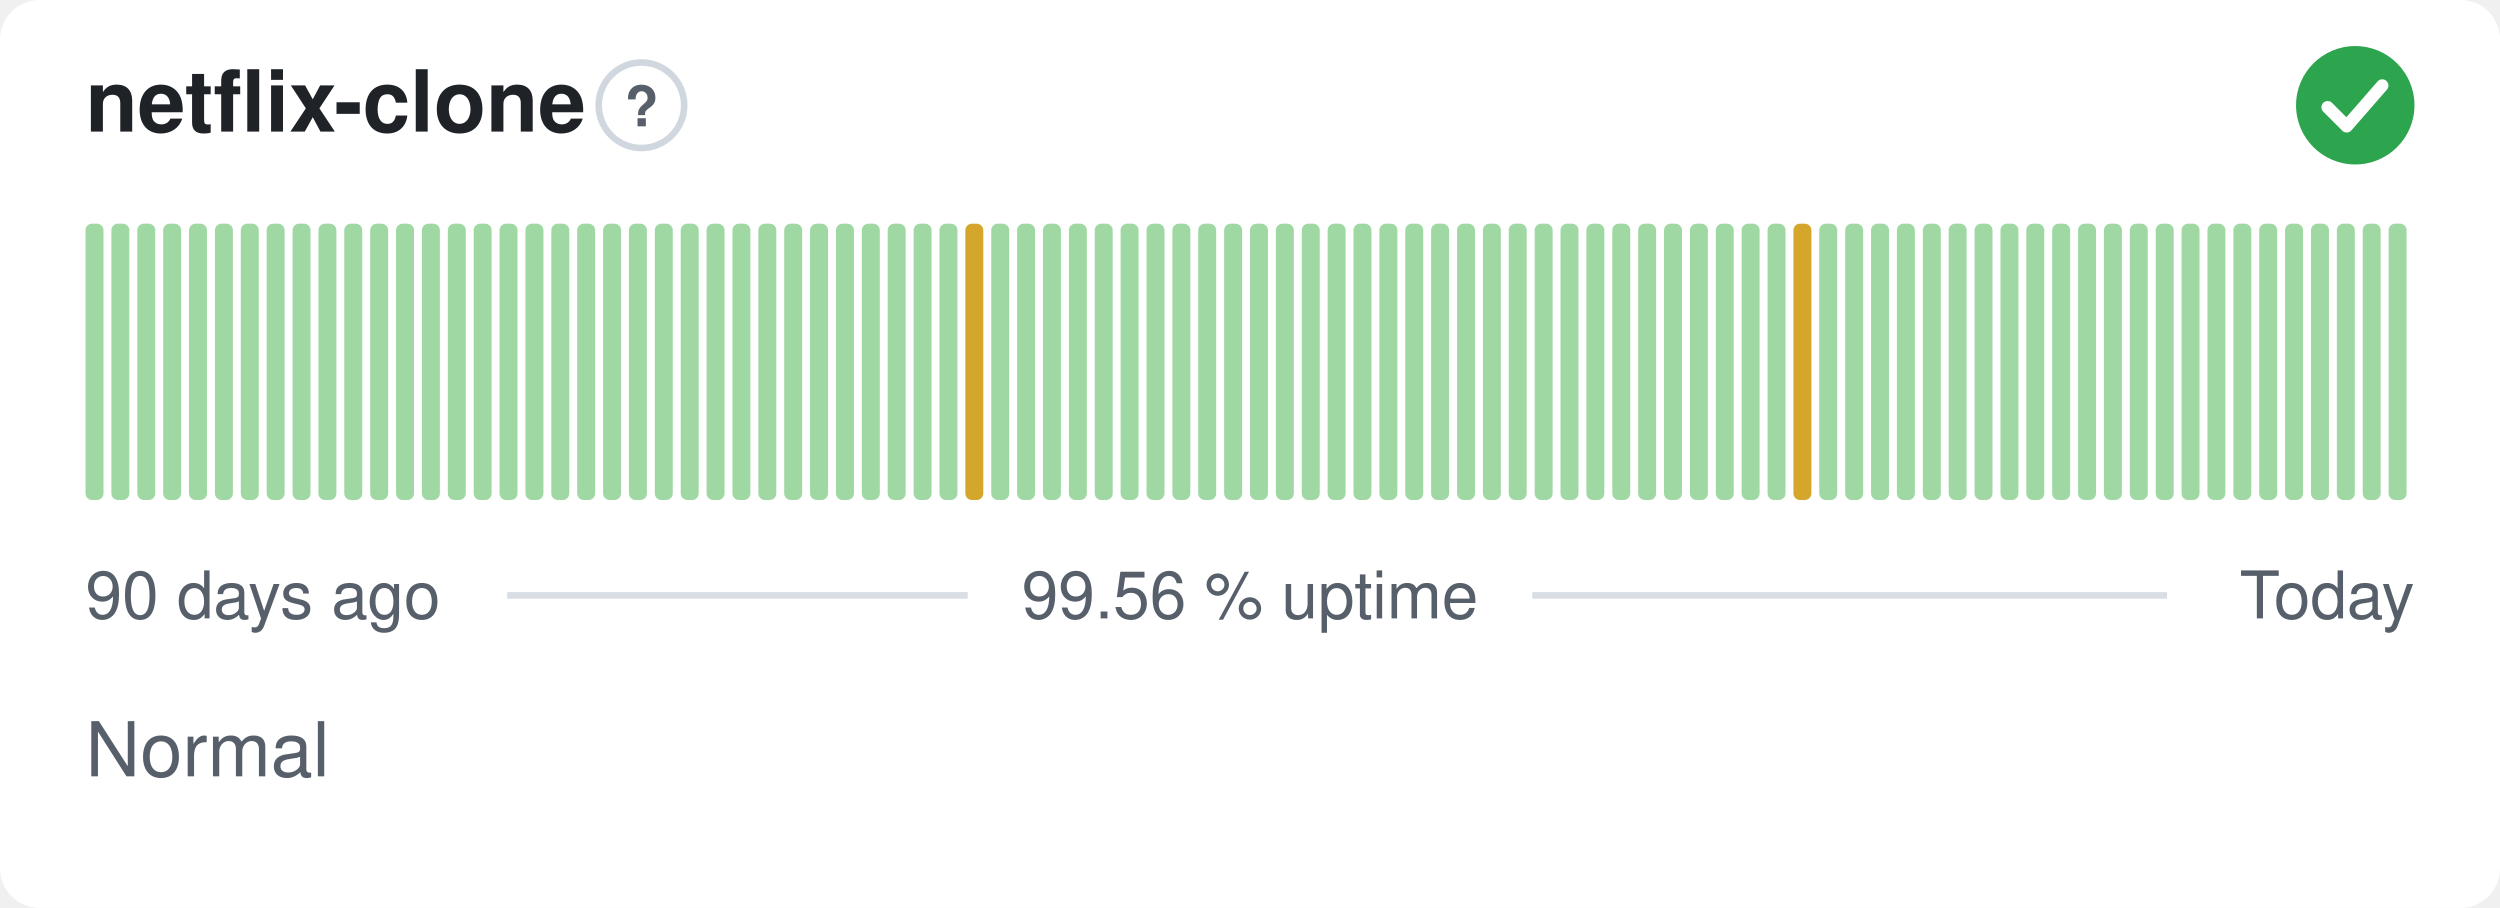
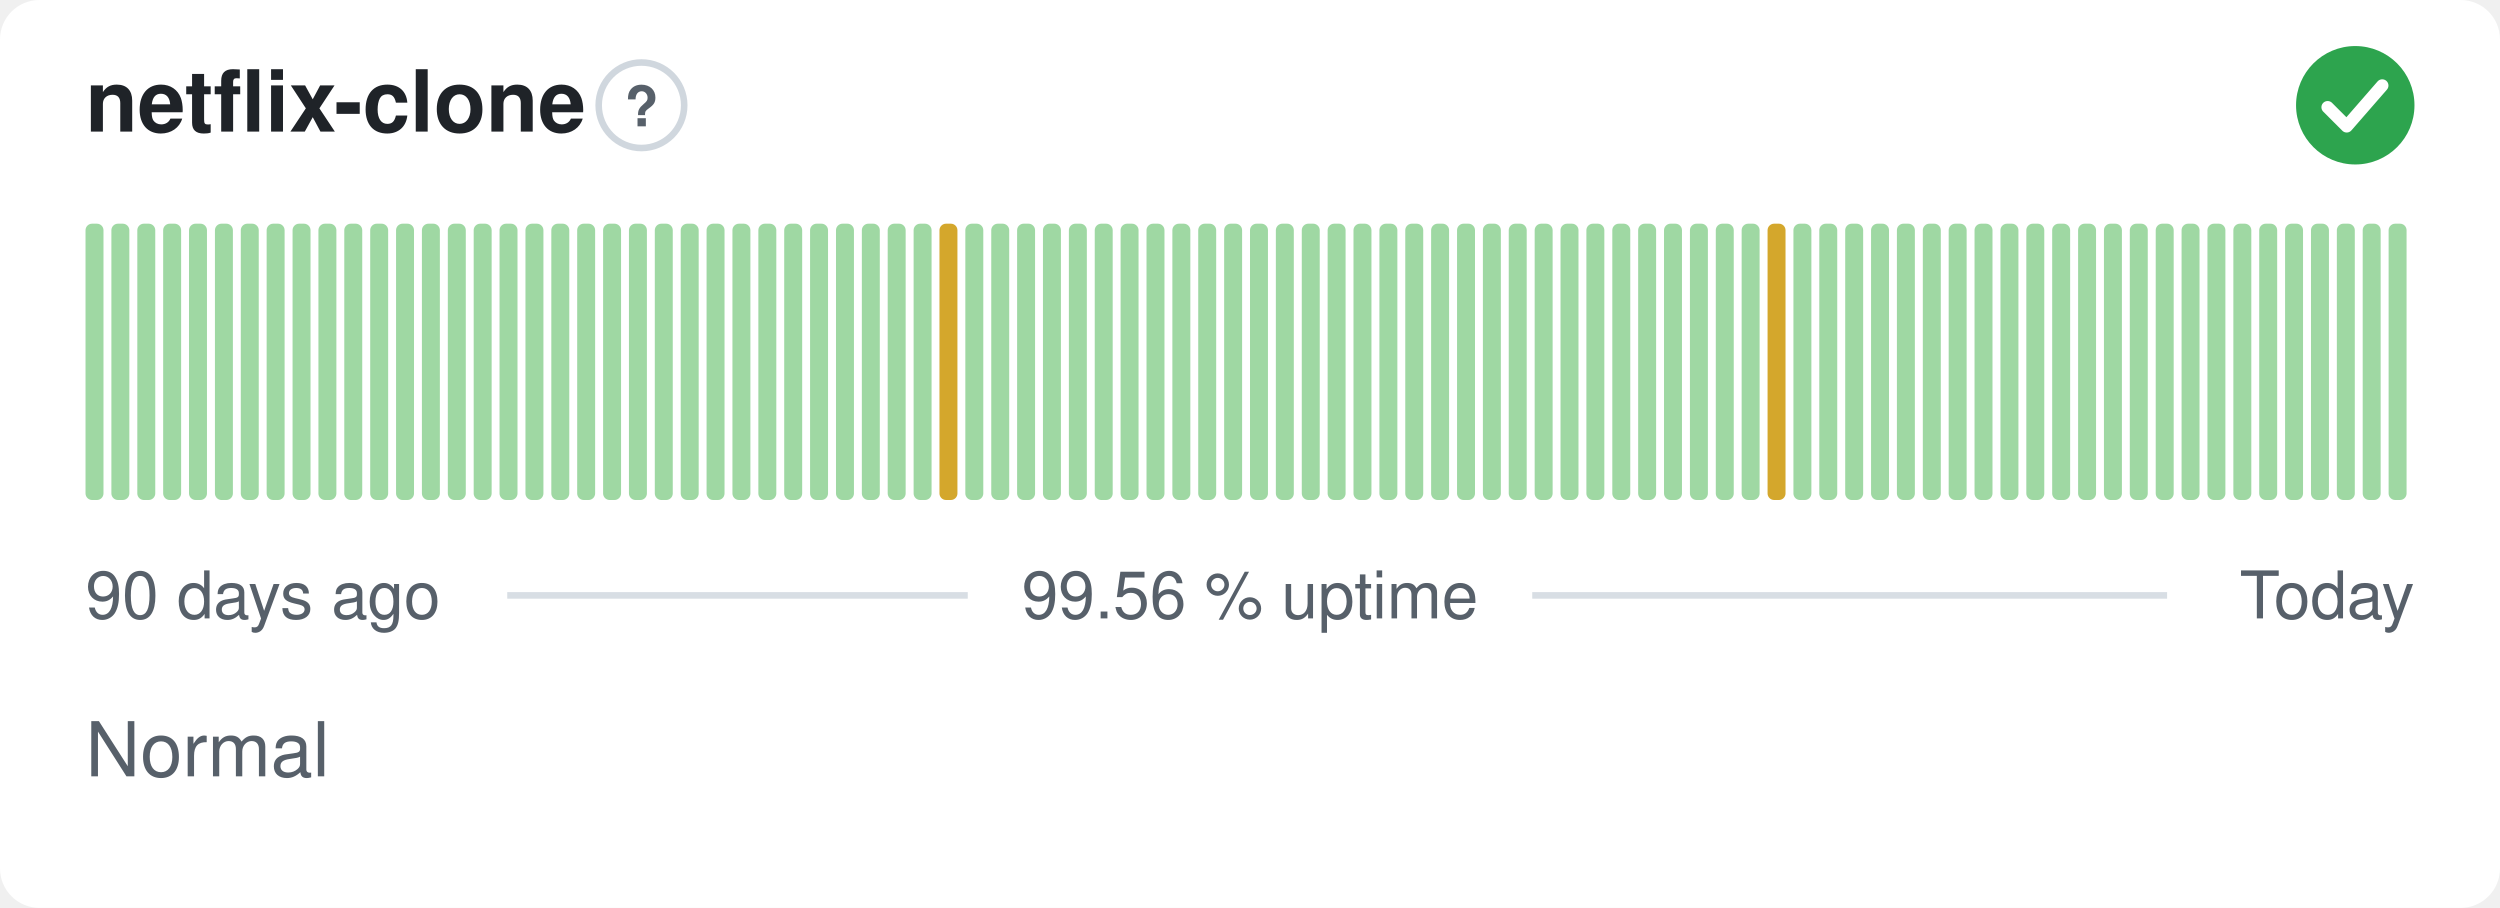
<svg xmlns="http://www.w3.org/2000/svg" width="380" height="138" viewBox="0 0 380 138" role="img" aria-label="netflix-clone: Normal, 99.56 % uptime over the last 90 days" font-family="-apple-system,BlinkMacSystemFont,'Segoe UI',Helvetica,Arial,sans-serif">
  <style>
    @media (prefers-color-scheme: dark) {
      .bg { fill: #0d1117 }
      .title { fill: #e6edf3 }
      .muted { fill: #8b949e }
      .hint { stroke: #30363d }
      .rule { stroke: #30363d }
      .nodata { fill: #21262d }
    }
  </style>
  <rect class="bg" width="380" height="138" rx="6" fill="#ffffff" />
  <text class="title" x="13" y="20" font-size="13" font-weight="600" fill="#1f2328">netflix-clone</text>
  <circle class="hint" cx="97.5" cy="16" r="6.5" fill="none" stroke="#d0d7de" stroke-width="1" />
  <text class="muted" x="97.5" y="19.2" text-anchor="middle" font-size="8.5" font-weight="700" fill="#57606a">?</text>
  <circle cx="358" cy="16" r="9" fill="#2da44e" />
  <path d="M353.80 16.30l2.90 2.90 5.40 -6.20" fill="none" stroke="#fff" stroke-width="1.89" stroke-linecap="round" stroke-linejoin="round" />
  <rect x="13.00" y="34.00" width="2.73" height="42.00" rx="1" fill="#9fd8a3" />
  <rect x="16.93" y="34.00" width="2.73" height="42.00" rx="1" fill="#9fd8a3" />
  <rect x="20.87" y="34.00" width="2.73" height="42.00" rx="1" fill="#9fd8a3" />
  <rect x="24.80" y="34.00" width="2.73" height="42.00" rx="1" fill="#9fd8a3" />
  <rect x="28.73" y="34.00" width="2.73" height="42.00" rx="1" fill="#9fd8a3" />
  <rect x="32.67" y="34.00" width="2.73" height="42.00" rx="1" fill="#9fd8a3" />
  <rect x="36.60" y="34.00" width="2.73" height="42.00" rx="1" fill="#9fd8a3" />
  <rect x="40.53" y="34.00" width="2.73" height="42.00" rx="1" fill="#9fd8a3" />
  <rect x="44.47" y="34.00" width="2.73" height="42.00" rx="1" fill="#9fd8a3" />
  <rect x="48.40" y="34.00" width="2.73" height="42.00" rx="1" fill="#9fd8a3" />
  <rect x="52.33" y="34.00" width="2.73" height="42.00" rx="1" fill="#9fd8a3" />
  <rect x="56.27" y="34.00" width="2.73" height="42.00" rx="1" fill="#9fd8a3" />
  <rect x="60.20" y="34.00" width="2.73" height="42.00" rx="1" fill="#9fd8a3" />
  <rect x="64.13" y="34.00" width="2.73" height="42.00" rx="1" fill="#9fd8a3" />
  <rect x="68.07" y="34.00" width="2.73" height="42.00" rx="1" fill="#9fd8a3" />
  <rect x="72.00" y="34.00" width="2.73" height="42.00" rx="1" fill="#9fd8a3" />
  <rect x="75.93" y="34.00" width="2.73" height="42.00" rx="1" fill="#9fd8a3" />
  <rect x="79.87" y="34.00" width="2.73" height="42.00" rx="1" fill="#9fd8a3" />
  <rect x="83.80" y="34.00" width="2.73" height="42.00" rx="1" fill="#9fd8a3" />
  <rect x="87.73" y="34.00" width="2.73" height="42.00" rx="1" fill="#9fd8a3" />
  <rect x="91.67" y="34.00" width="2.73" height="42.00" rx="1" fill="#9fd8a3" />
  <rect x="95.60" y="34.00" width="2.73" height="42.00" rx="1" fill="#9fd8a3" />
  <rect x="99.53" y="34.00" width="2.73" height="42.00" rx="1" fill="#9fd8a3" />
  <rect x="103.47" y="34.00" width="2.73" height="42.00" rx="1" fill="#9fd8a3" />
  <rect x="107.40" y="34.00" width="2.73" height="42.00" rx="1" fill="#9fd8a3" />
  <rect x="111.33" y="34.00" width="2.73" height="42.00" rx="1" fill="#9fd8a3" />
  <rect x="115.27" y="34.00" width="2.73" height="42.00" rx="1" fill="#9fd8a3" />
  <rect x="119.20" y="34.00" width="2.73" height="42.00" rx="1" fill="#9fd8a3" />
  <rect x="123.13" y="34.00" width="2.73" height="42.00" rx="1" fill="#9fd8a3" />
  <rect x="127.07" y="34.00" width="2.73" height="42.00" rx="1" fill="#9fd8a3" />
  <rect x="131.00" y="34.00" width="2.73" height="42.00" rx="1" fill="#9fd8a3" />
  <rect x="134.93" y="34.00" width="2.73" height="42.00" rx="1" fill="#9fd8a3" />
  <rect x="138.87" y="34.00" width="2.73" height="42.00" rx="1" fill="#9fd8a3" />
-   <rect x="142.80" y="34.00" width="2.73" height="42.00" rx="1" fill="#9fd8a3" />
-   <rect x="146.73" y="34.00" width="2.73" height="42.00" rx="1" fill="#d4a72c" />
+   <rect x="142.80" y="34.00" width="2.73" height="42.00" rx="1" fill="#d4a72c" />
+   <rect x="146.73" y="34.00" width="2.73" height="42.00" rx="1" fill="#9fd8a3" />
  <rect x="150.67" y="34.00" width="2.73" height="42.00" rx="1" fill="#9fd8a3" />
  <rect x="154.60" y="34.00" width="2.73" height="42.00" rx="1" fill="#9fd8a3" />
  <rect x="158.53" y="34.00" width="2.73" height="42.00" rx="1" fill="#9fd8a3" />
  <rect x="162.47" y="34.00" width="2.73" height="42.00" rx="1" fill="#9fd8a3" />
  <rect x="166.40" y="34.00" width="2.73" height="42.00" rx="1" fill="#9fd8a3" />
  <rect x="170.33" y="34.00" width="2.73" height="42.00" rx="1" fill="#9fd8a3" />
  <rect x="174.27" y="34.00" width="2.73" height="42.00" rx="1" fill="#9fd8a3" />
  <rect x="178.20" y="34.00" width="2.73" height="42.00" rx="1" fill="#9fd8a3" />
  <rect x="182.13" y="34.00" width="2.73" height="42.00" rx="1" fill="#9fd8a3" />
  <rect x="186.07" y="34.00" width="2.73" height="42.00" rx="1" fill="#9fd8a3" />
  <rect x="190.00" y="34.00" width="2.73" height="42.00" rx="1" fill="#9fd8a3" />
  <rect x="193.93" y="34.00" width="2.73" height="42.00" rx="1" fill="#9fd8a3" />
  <rect x="197.87" y="34.00" width="2.73" height="42.00" rx="1" fill="#9fd8a3" />
  <rect x="201.80" y="34.00" width="2.73" height="42.00" rx="1" fill="#9fd8a3" />
  <rect x="205.73" y="34.00" width="2.73" height="42.00" rx="1" fill="#9fd8a3" />
  <rect x="209.67" y="34.00" width="2.73" height="42.00" rx="1" fill="#9fd8a3" />
  <rect x="213.60" y="34.00" width="2.73" height="42.00" rx="1" fill="#9fd8a3" />
  <rect x="217.53" y="34.00" width="2.73" height="42.00" rx="1" fill="#9fd8a3" />
  <rect x="221.47" y="34.00" width="2.73" height="42.00" rx="1" fill="#9fd8a3" />
  <rect x="225.40" y="34.00" width="2.73" height="42.00" rx="1" fill="#9fd8a3" />
  <rect x="229.33" y="34.00" width="2.73" height="42.00" rx="1" fill="#9fd8a3" />
  <rect x="233.27" y="34.00" width="2.73" height="42.00" rx="1" fill="#9fd8a3" />
  <rect x="237.20" y="34.00" width="2.73" height="42.00" rx="1" fill="#9fd8a3" />
  <rect x="241.13" y="34.00" width="2.73" height="42.00" rx="1" fill="#9fd8a3" />
  <rect x="245.07" y="34.00" width="2.73" height="42.00" rx="1" fill="#9fd8a3" />
  <rect x="249.00" y="34.00" width="2.73" height="42.00" rx="1" fill="#9fd8a3" />
  <rect x="252.93" y="34.00" width="2.73" height="42.00" rx="1" fill="#9fd8a3" />
  <rect x="256.87" y="34.00" width="2.73" height="42.00" rx="1" fill="#9fd8a3" />
  <rect x="260.80" y="34.00" width="2.73" height="42.00" rx="1" fill="#9fd8a3" />
  <rect x="264.73" y="34.00" width="2.73" height="42.00" rx="1" fill="#9fd8a3" />
-   <rect x="268.67" y="34.00" width="2.73" height="42.00" rx="1" fill="#9fd8a3" />
-   <rect x="272.60" y="34.00" width="2.73" height="42.00" rx="1" fill="#d4a72c" />
+   <rect x="268.67" y="34.00" width="2.73" height="42.00" rx="1" fill="#d4a72c" />
+   <rect x="272.60" y="34.00" width="2.73" height="42.00" rx="1" fill="#9fd8a3" />
  <rect x="276.53" y="34.00" width="2.73" height="42.00" rx="1" fill="#9fd8a3" />
  <rect x="280.47" y="34.00" width="2.73" height="42.00" rx="1" fill="#9fd8a3" />
  <rect x="284.40" y="34.00" width="2.73" height="42.00" rx="1" fill="#9fd8a3" />
  <rect x="288.33" y="34.00" width="2.73" height="42.00" rx="1" fill="#9fd8a3" />
  <rect x="292.27" y="34.00" width="2.73" height="42.00" rx="1" fill="#9fd8a3" />
  <rect x="296.20" y="34.00" width="2.73" height="42.00" rx="1" fill="#9fd8a3" />
  <rect x="300.13" y="34.00" width="2.73" height="42.00" rx="1" fill="#9fd8a3" />
  <rect x="304.07" y="34.00" width="2.73" height="42.00" rx="1" fill="#9fd8a3" />
  <rect x="308.00" y="34.00" width="2.73" height="42.00" rx="1" fill="#9fd8a3" />
  <rect x="311.93" y="34.00" width="2.73" height="42.00" rx="1" fill="#9fd8a3" />
  <rect x="315.87" y="34.00" width="2.73" height="42.00" rx="1" fill="#9fd8a3" />
  <rect x="319.80" y="34.00" width="2.73" height="42.00" rx="1" fill="#9fd8a3" />
  <rect x="323.73" y="34.00" width="2.73" height="42.00" rx="1" fill="#9fd8a3" />
  <rect x="327.67" y="34.00" width="2.73" height="42.00" rx="1" fill="#9fd8a3" />
  <rect x="331.60" y="34.00" width="2.73" height="42.00" rx="1" fill="#9fd8a3" />
  <rect x="335.53" y="34.00" width="2.73" height="42.00" rx="1" fill="#9fd8a3" />
  <rect x="339.47" y="34.00" width="2.73" height="42.00" rx="1" fill="#9fd8a3" />
  <rect x="343.40" y="34.00" width="2.73" height="42.00" rx="1" fill="#9fd8a3" />
  <rect x="347.33" y="34.00" width="2.73" height="42.00" rx="1" fill="#9fd8a3" />
  <rect x="351.27" y="34.00" width="2.73" height="42.00" rx="1" fill="#9fd8a3" />
  <rect x="355.20" y="34.00" width="2.73" height="42.00" rx="1" fill="#9fd8a3" />
  <rect x="359.13" y="34.00" width="2.73" height="42.00" rx="1" fill="#9fd8a3" />
  <rect x="363.07" y="34.00" width="2.73" height="42.00" rx="1" fill="#9fd8a3" />
  <text class="muted" x="13" y="94" font-size="10" fill="#57606a">90 days ago</text>
  <text class="muted" x="190" y="94" text-anchor="middle" font-size="10" fill="#57606a">99.56 % uptime</text>
  <text class="muted" x="367" y="94" text-anchor="end" font-size="10" fill="#57606a">Today</text>
  <line class="rule" x1="77.1" y1="90.5" x2="147.1" y2="90.5" stroke="#d8dee4" stroke-width="1" />
  <line class="rule" x1="232.9" y1="90.5" x2="329.4" y2="90.5" stroke="#d8dee4" stroke-width="1" />
  <text class="muted" x="13" y="118" font-size="11.5" fill="#57606a">Normal</text>
</svg>
